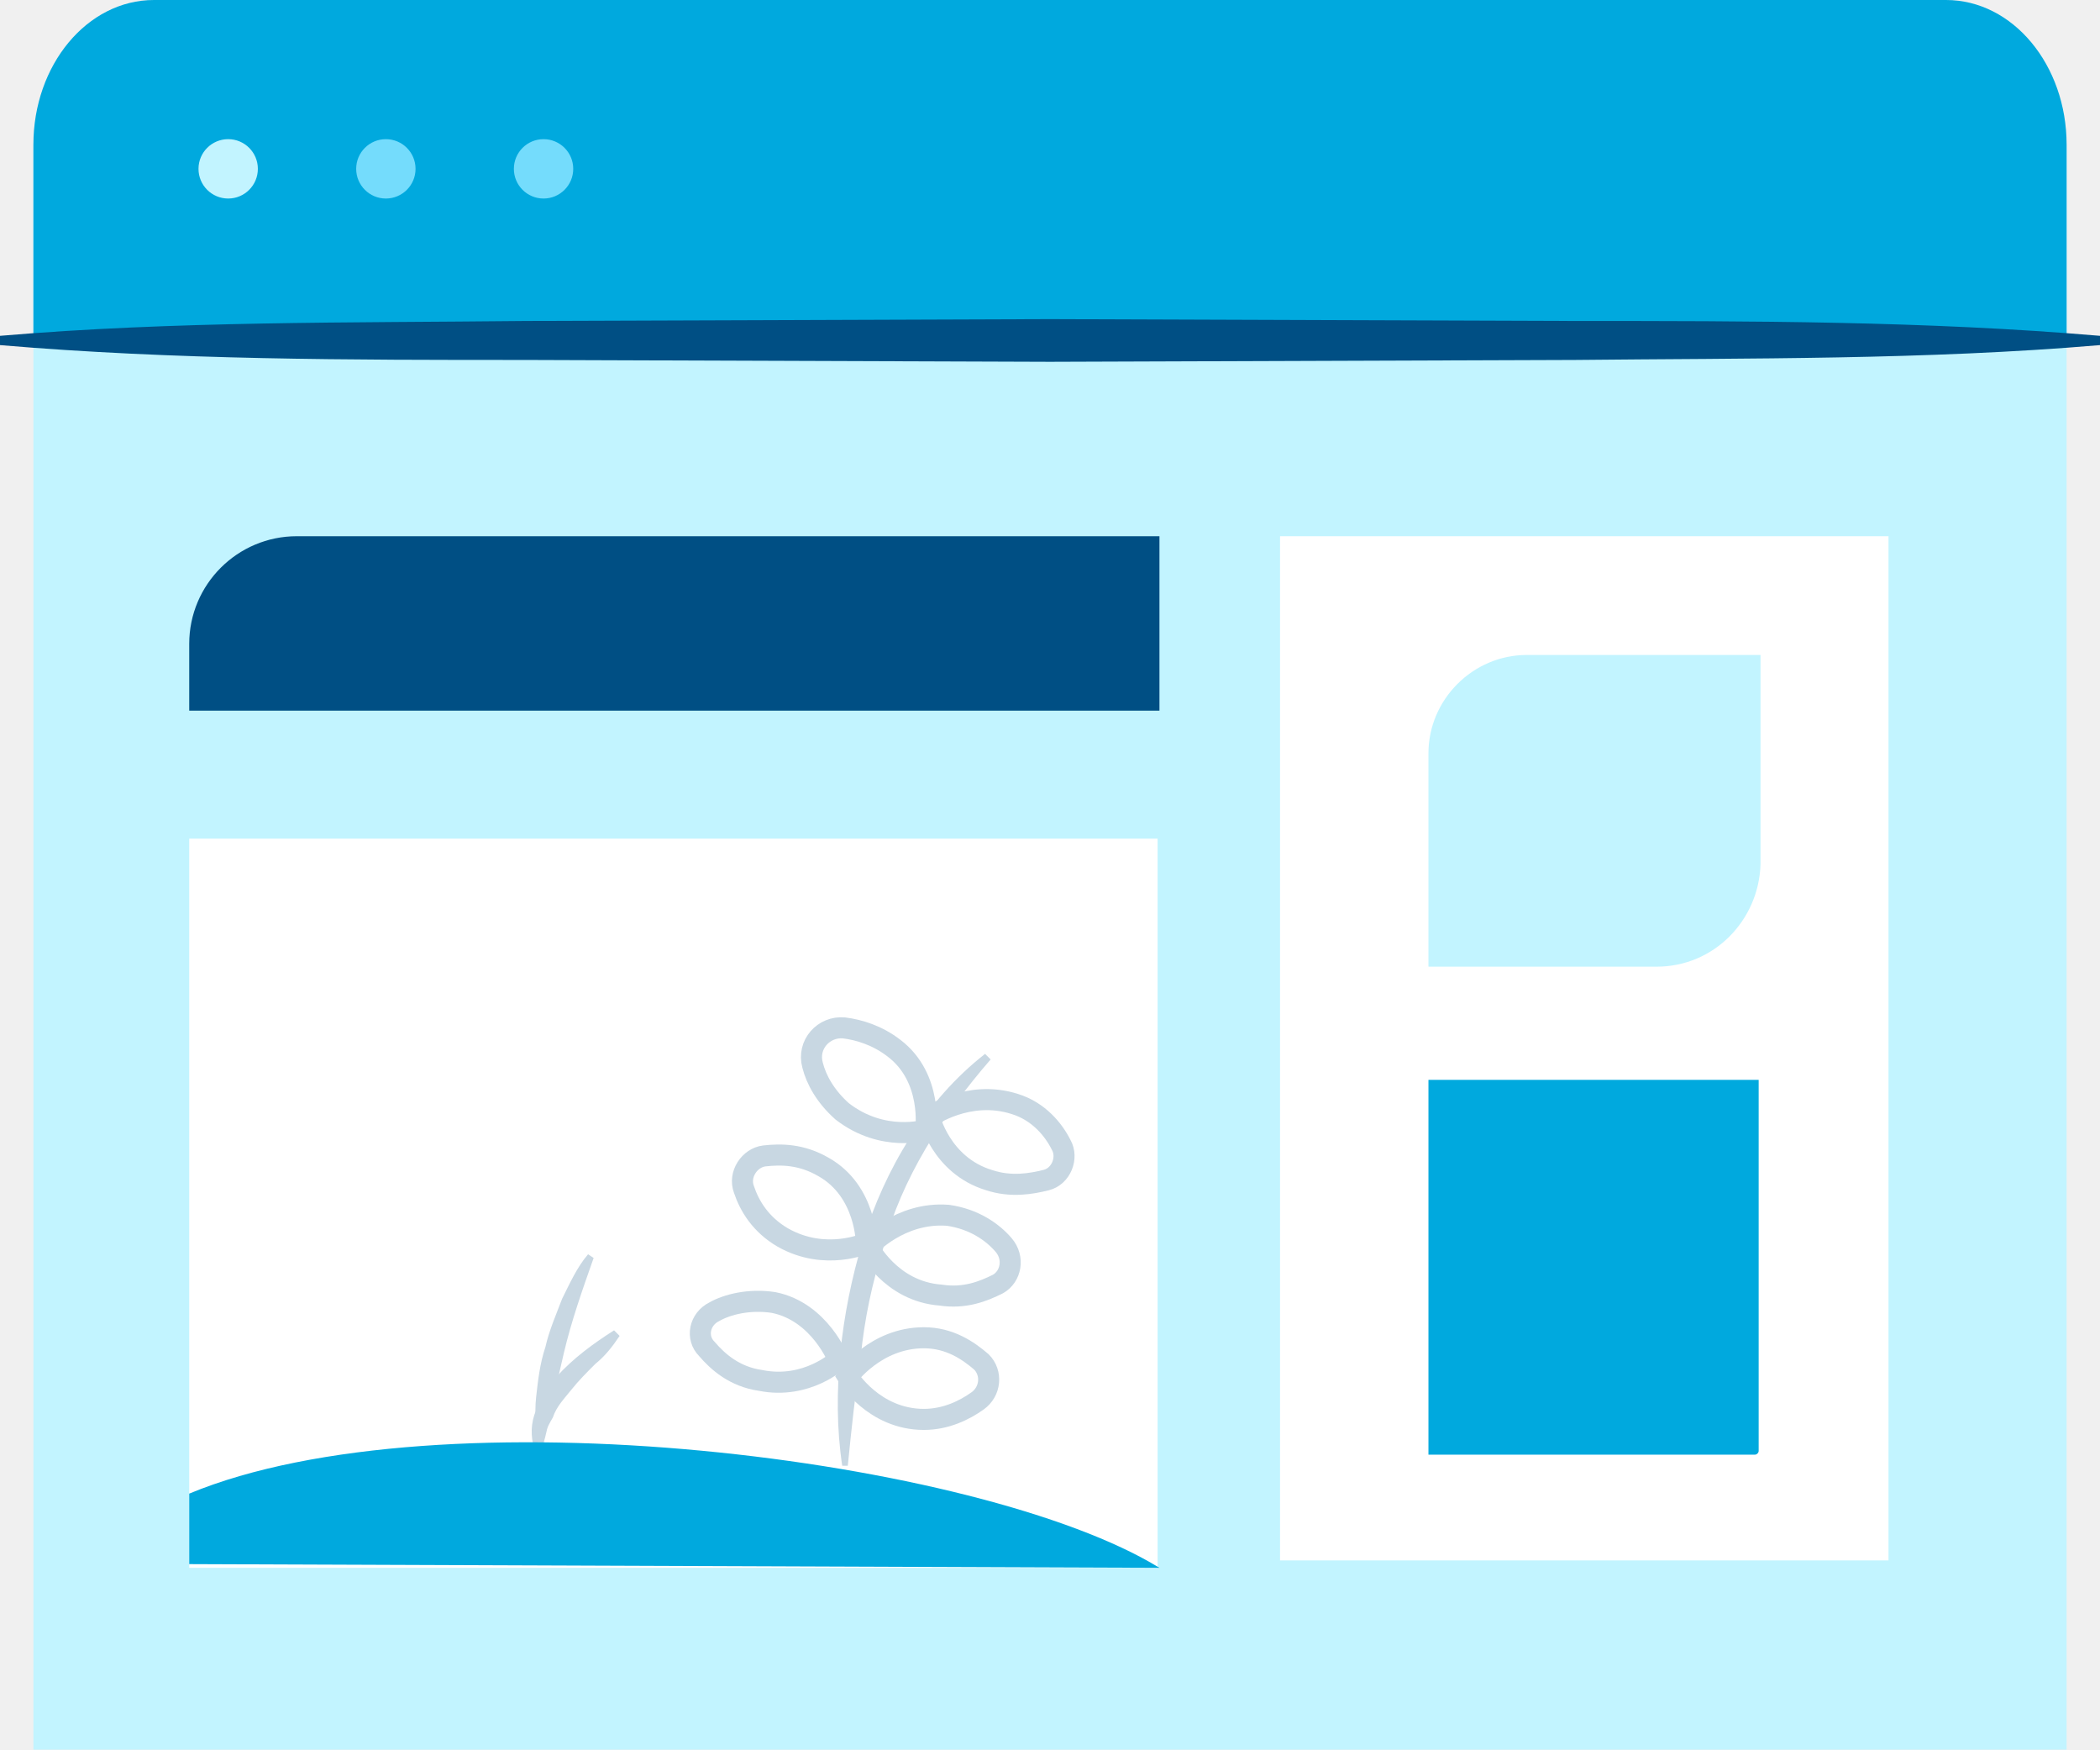
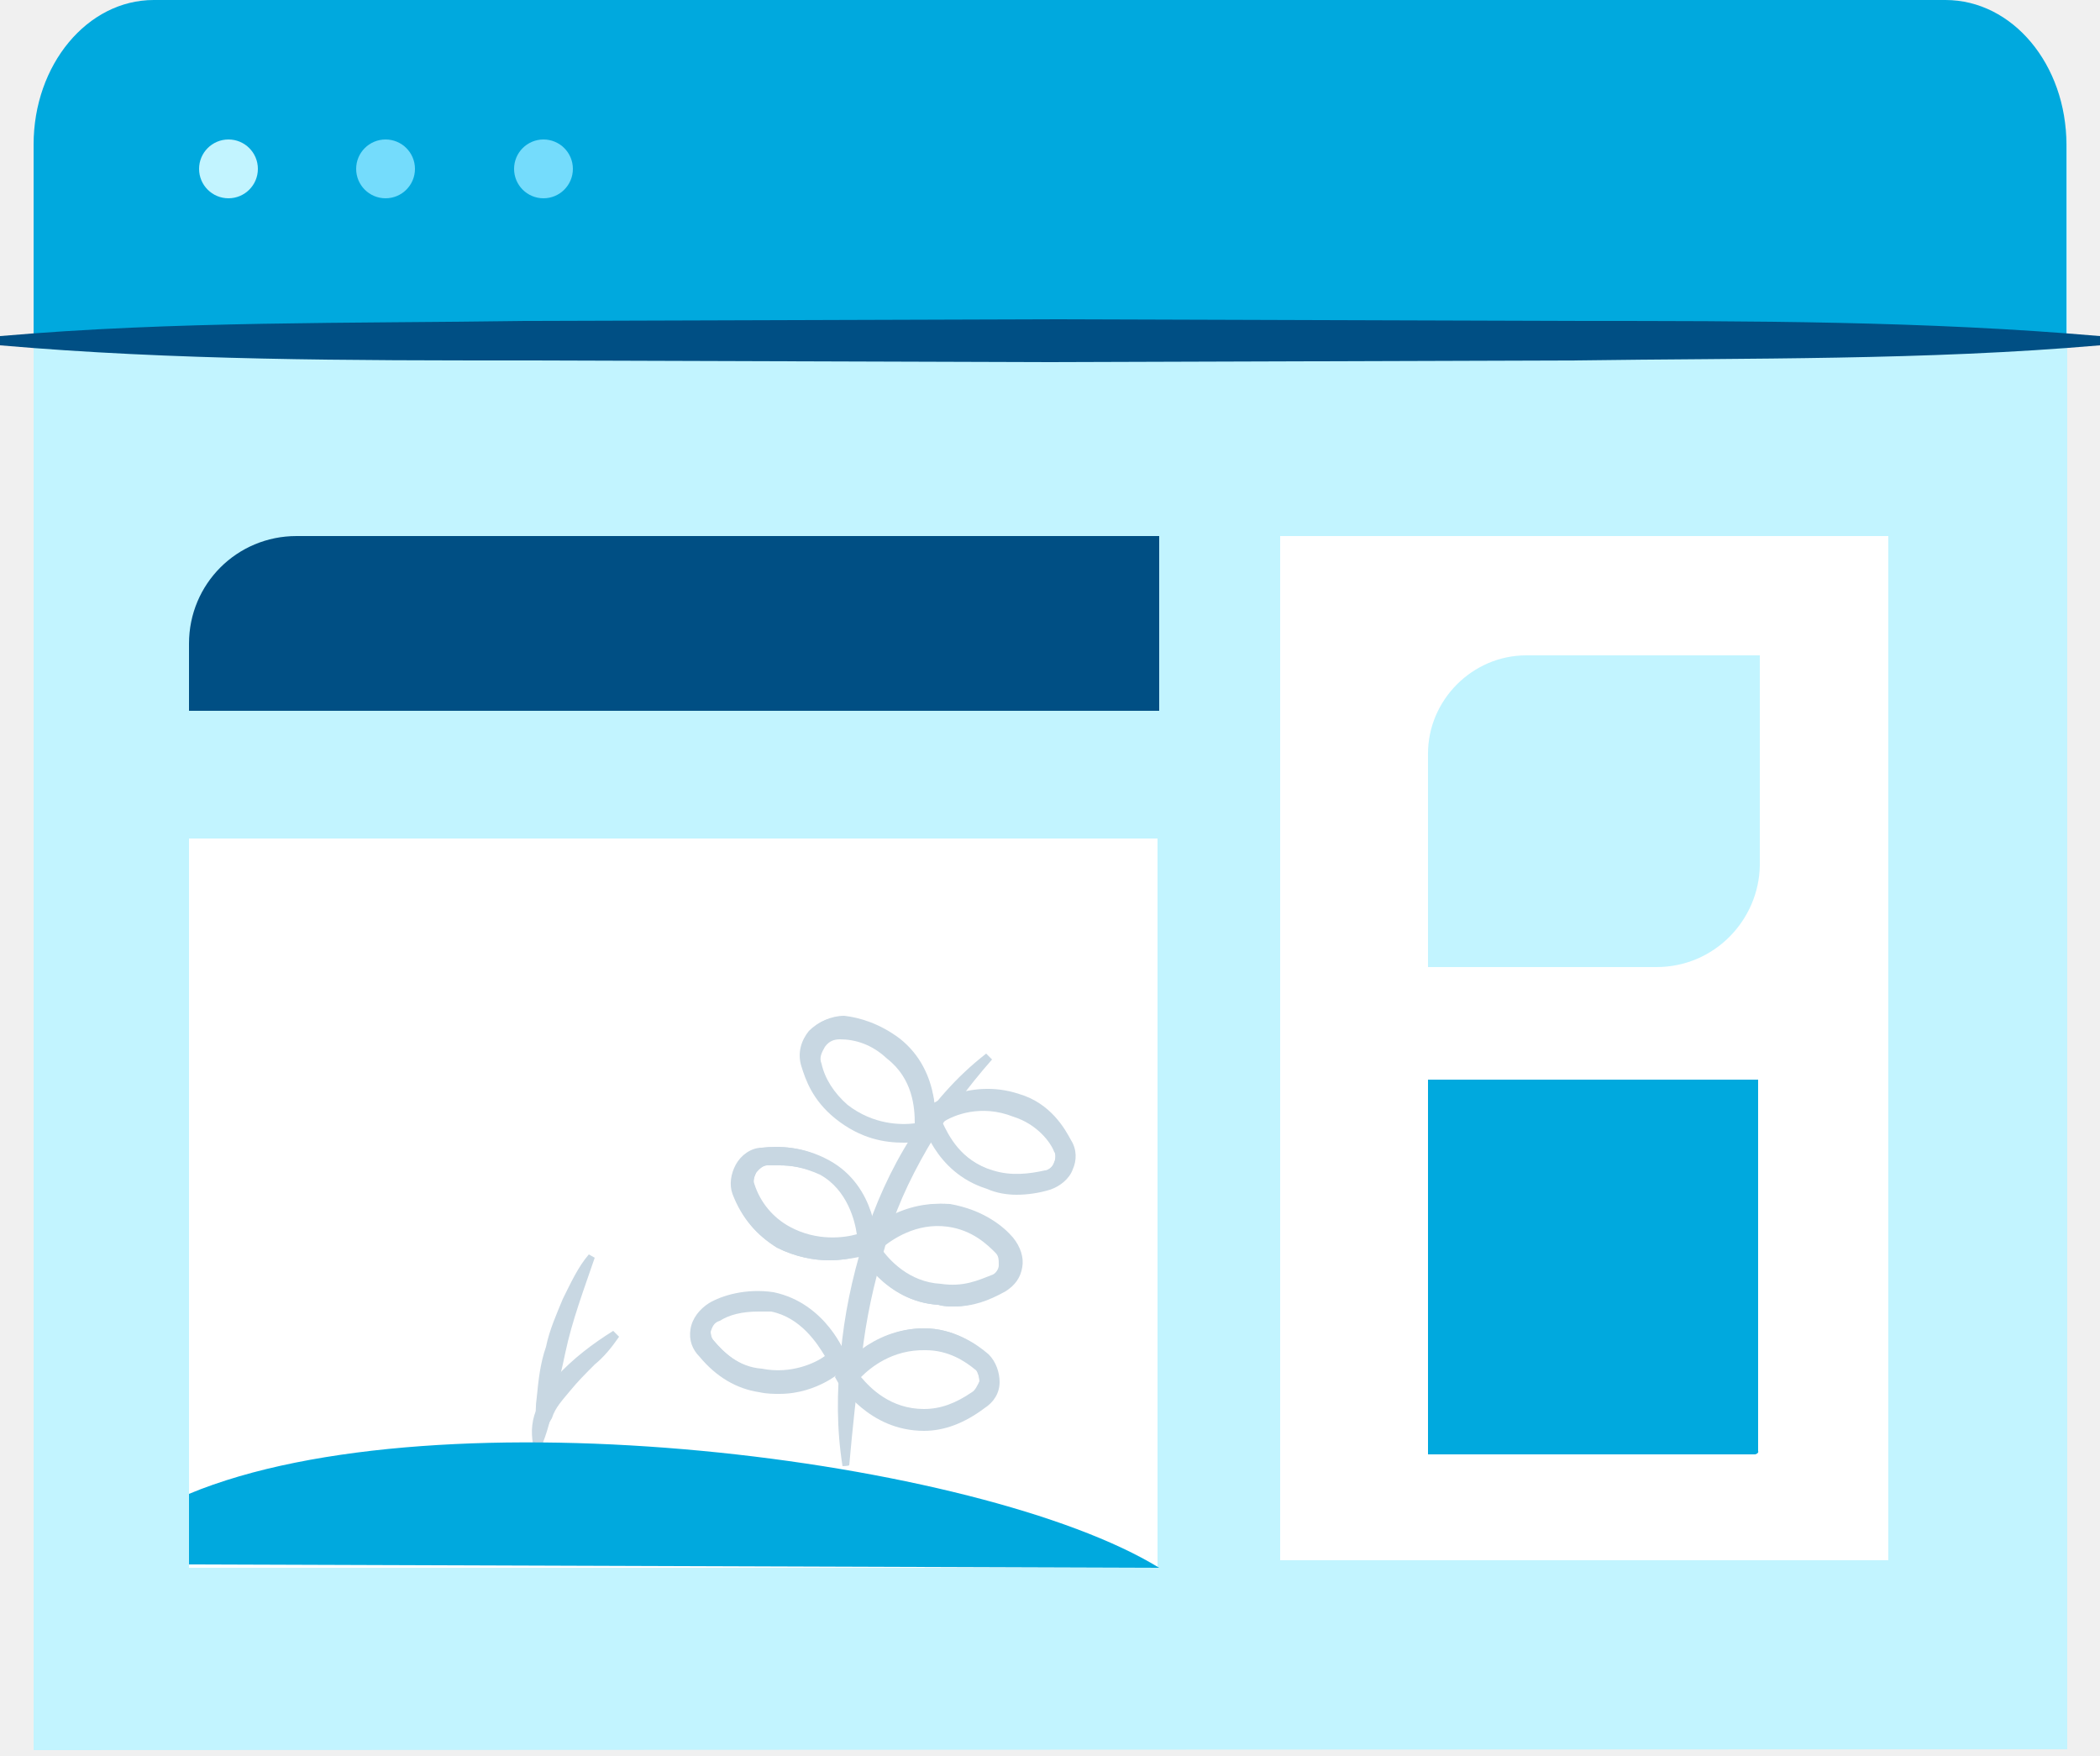
- <svg xmlns="http://www.w3.org/2000/svg" viewBox="0 0 113.2 94.3">
-   <style>.st0{fill:#C2F4FF;}.st1{fill:#00A9DE;}.st2{fill:#004F84;}.st3{fill:#FFFFFF;}.st4{fill:#FFFFFF;stroke:#C8D7E2;stroke-miterlimit:10;}.st5{fill:none;stroke:#C8D7E2;stroke-width:1.135;stroke-miterlimit:10;}.st6{fill:#C8D7E2;}.st7{fill:#74DCFC;}</style>
-   <path class="st0" d="M1.8,94.3V12.1V8c0-3.6,2.9-6.5,6.5-6.5h96.6c3.6,0,6.5,2.9,6.5,6.5v86.3H1.8z" />
-   <path class="st1" d="M1.8,18.6v-5.9V7.8C1.8,3.5,4.7,0,8.3,0h96.6c3.6,0,6.5,3.5,6.5,7.8v10.8H1.8z" />
-   <path class="st2" d="m113.2 18.6c-9.4 0.8-18.9 0.7-28.3 0.8l-28.3 0.1-28.3-0.1c-9.4 0-18.9 0-28.3-0.8v-0.5c9.4-0.8 18.9-0.7 28.3-0.8l28.3-0.1 28.3 0.1c9.4 0 18.9 0 28.3 0.8v0.5z" />
-   <polyline class="st3" points="101.8 84.1 69 84.1 69 28.9 101.8 28.9" />
-   <path class="st0" d="m89.3 52.1h-12.3v-11.5c0-2.9 2.4-5.3 5.3-5.3h12.6v11.3c-0.1 3-2.5 5.5-5.6 5.5z" />
-   <path class="st1" d="m94.6 78.4h-17.6v-20.2h17.8v20c0 0.1-0.1 0.2-0.2 0.2z" />
-   <polyline class="st3" points="57.6 84.5 10.2 84.5 10.2 45.2 62.4 45.2 62.4 84.5" />
-   <path class="st2" d="M57.6,38.3H10.2v-3.6c0-3.2,2.6-5.8,5.8-5.8h46.5v9.4" />
-   <path class="st4" d="m45.2 73.3s-1-2.6-3.5-3.1c-1.3-0.2-2.5 0.1-3.2 0.5-0.8 0.4-1 1.4-0.4 2 0.6 0.7 1.5 1.5 2.9 1.7 2.5 0.5 4.2-1.1 4.2-1.1z" />
-   <path class="st4" d="m52.7 75.5c0.7-0.5 0.8-1.5 0.2-2.1-0.7-0.6-1.7-1.3-3.1-1.3-2.6 0-4.1 2.1-4.1 2.1s1.4 2.3 4.1 2.3c1.2 0 2.2-0.5 2.9-1z" />
-   <path class="st4" d="m53.8 69.2c0.7-0.4 0.9-1.4 0.3-2.1s-1.6-1.4-3-1.6c-2.6-0.2-4.3 1.7-4.3 1.7s1.2 2.4 3.9 2.6c1.3 0.2 2.3-0.2 3.1-0.6z" />
-   <path class="st4" d="m56.4 63.6c0.8-0.2 1.2-1.2 0.8-1.9-0.4-0.8-1.2-1.8-2.5-2.2-2.5-0.8-4.6 0.7-4.6 0.7s0.6 2.6 3.2 3.4c1.2 0.4 2.3 0.2 3.1 0z" />
-   <path class="st4" d="m46.7 67s0-2.8-2.3-4.1c-1.2-0.7-2.3-0.7-3.2-0.6-0.8 0.1-1.4 1-1.1 1.8 0.3 0.9 0.9 1.9 2.1 2.6 2.3 1.3 4.5 0.3 4.5 0.3z" />
-   <path class="st4" d="m49.9 60.9s0.4-2.8-1.7-4.4c-0.9-0.7-1.9-1-2.7-1.1-1.1-0.1-2 0.9-1.7 2 0.2 0.8 0.7 1.7 1.6 2.5 2.2 1.7 4.5 1 4.5 1z" />
-   <path class="st5" d="m45.2 73.3s-1-2.6-3.5-3.1c-1.3-0.2-2.5 0.1-3.2 0.5-0.8 0.4-1 1.4-0.4 2 0.6 0.7 1.5 1.5 2.9 1.7 2.5 0.5 4.2-1.1 4.2-1.1z" />
-   <path class="st5" d="m52.7 75.5c0.7-0.5 0.8-1.5 0.2-2.1-0.7-0.6-1.7-1.3-3.1-1.3-2.6 0-4.1 2.1-4.1 2.1s1.4 2.3 4.1 2.3c1.2 0 2.2-0.5 2.9-1z" />
-   <path class="st5" d="m53.8 69.2c0.7-0.4 0.9-1.4 0.3-2.1s-1.6-1.4-3-1.6c-2.6-0.2-4.3 1.7-4.3 1.7s1.2 2.4 3.9 2.6c1.3 0.2 2.3-0.2 3.1-0.6z" />
-   <path class="st5" d="m56.4 63.6c0.8-0.2 1.2-1.2 0.8-1.9-0.4-0.8-1.2-1.8-2.5-2.2-2.5-0.8-4.6 0.7-4.6 0.7s0.6 2.6 3.2 3.4c1.2 0.4 2.3 0.2 3.1 0z" />
-   <path class="st5" d="m46.7 67s0-2.8-2.3-4.1c-1.2-0.7-2.3-0.7-3.2-0.6-0.8 0.1-1.4 1-1.1 1.8 0.3 0.9 0.9 1.9 2.1 2.6 2.3 1.3 4.5 0.3 4.5 0.3z" />
-   <path class="st5" d="m49.9 60.9s0.4-2.8-1.7-4.4c-0.9-0.7-1.9-1-2.7-1.1-1.1-0.1-2 0.9-1.7 2 0.2 0.8 0.7 1.7 1.6 2.5 2.2 1.7 4.5 1 4.5 1z" />
-   <path class="st6" d="m29.1 78.1c-0.2-0.9-0.3-1.9-0.2-2.8s0.2-1.8 0.5-2.7c0.2-0.9 0.6-1.8 0.9-2.6 0.4-0.8 0.8-1.7 1.4-2.4l0.3 0.2c-0.6 1.7-1.2 3.4-1.6 5.1-0.2 0.9-0.4 1.7-0.6 2.6s-0.3 1.7-0.6 2.6h-0.1z" />
-   <path class="st6" d="m28.8 78.1c-0.2-0.7-0.2-1.4 0.1-2.1s0.6-1.3 1.1-1.8c0.9-1 2-1.8 3.1-2.5l0.3 0.3c-0.4 0.6-0.8 1.1-1.3 1.5-0.5 0.5-0.9 0.9-1.3 1.4s-0.8 0.9-1 1.5c-0.3 0.5-0.5 1-0.8 1.7h-0.2z" />
-   <path class="st1" d="m10.2 80.5c13.5-5.6 42.7-1.9 52.3 4l-52.3-0.2v-3.8z" />
-   <path class="st6" d="m45.4 79c-0.3-2-0.3-4-0.1-6.1 0.2-2 0.6-4 1.2-6 1.2-3.9 3.4-7.6 6.6-10.1l0.3 0.3c-1.3 1.5-2.5 3.1-3.5 4.8s-1.8 3.5-2.3 5.4c-0.6 1.9-1 3.8-1.2 5.8-0.3 2-0.5 3.9-0.7 5.9h-0.3z" />
-   <circle class="st0" cx="12.3" cy="9.1" r="1.6" />
-   <circle class="st7" cx="20.8" cy="9.1" r="1.6" />
-   <circle class="st7" cx="29.3" cy="9.1" r="1.6" />
+ <svg xmlns="http://www.w3.org/2000/svg" id="recent-news" x="0px" y="0px" viewBox="0 0 250 209">
+   <path fill="#C2F4FF" d="M4,208.3V26.7v-9.1c0-8,6.4-14.4,14.4-14.4h213.3c8,0,14.4,6.4,14.4,14.4v190.6L4,208.3L4,208.3z" />
+   <path fill="#00A9DE" d="M4,41.1V28V17.2C4,7.7,10.4,0,18.3,0h213.3c8,0,14.4,7.7,14.4,17.2v23.9H4z" />
+   <path fill="#004F84" d="M250,41.1c-20.8,1.8-41.7,1.5-62.5,1.8L125,43.1l-62.5-0.2c-20.8,0-41.7,0-62.5-1.8V40 c20.8-1.8,41.7-1.5,62.5-1.8L125,38l62.5,0.2c20.8,0,41.7,0,62.5,1.8V41.1z" />
+   <polyline fill="#FFFFFF" points="224.8,185.7 152.4,185.7 152.4,63.8 224.8,63.8 " />
+   <path fill="#C2F4FF" d="M197.2,115.1H170V89.7c0-6.4,5.3-11.7,11.7-11.7h27.8v25C209.4,109.5,204.1,115.1,197.2,115.1z" />
+   <path fill="#00A9DE" d="M208.9,173.1H170v-44.6h39.3v44.2C209.4,172.9,209.1,173.1,208.9,173.1z" />
+   <polyline fill="#FFFFFF" points="127.2,186.6 22.5,186.6 22.5,99.8 137.8,99.8 137.8,186.6 " />
+   <path fill="#004F84" d="M127.2,84.6H22.5v-8c0-7.1,5.7-12.8,12.8-12.8H138v20.8" />
+   <path fill="#FFFFFF" d="M99.8,161.9c0,0-2.2-5.7-7.7-6.8c-2.9-0.4-5.5,0.2-7.1,1.1c-1.8,0.9-2.2,3.1-0.9,4.4c1.3,1.5,3.3,3.3,6.4,3.8 C96.1,165.4,99.8,161.9,99.8,161.9z" />
+   <path fill="#C8D7E2" d="M92.8,165.6c-0.7,0-1.5,0-2.4-0.2c-2.7-0.4-5.1-1.8-7.1-4.2c-0.9-0.9-1.1-2-0.9-3.1c0.2-1.3,1.1-2.4,2.2-2.9 c1.5-0.9,4.4-1.8,7.7-1.1c6.2,1.3,8.4,7.3,8.6,7.5l0.2,0.7l-0.4,0.4C100.5,162.8,97.4,165.6,92.8,165.6z M90.3,155.9 c-2,0-3.8,0.4-4.6,1.1c-0.7,0.2-0.9,0.9-1.1,1.3c0,0.4,0,0.9,0.4,1.3c1.1,1.3,2.9,3.1,5.7,3.5c3.8,0.7,6.6-0.9,7.7-1.8 c-0.7-1.5-2.9-4.6-6.6-5.5C91.4,156.1,90.8,155.9,90.3,155.9z" />
+   <path fill="#FFFFFF" d="M116.4,166.7c1.5-1.1,1.8-3.3,0.4-4.6c-1.5-1.3-3.8-2.9-6.8-2.9c-5.7,0-9.1,4.6-9.1,4.6s3.1,5.1,9.1,5.1 C112.6,168.9,114.8,167.8,116.4,166.7z" />
+   <path fill="#C8D7E2" d="M110,170.1c-6.4,0-9.9-5.3-9.9-5.5l-0.4-0.7l0.4-0.7c0.2-0.2,3.8-5.1,9.9-5.1c3.5,0,6,1.8,7.5,3.1 c0.9,0.9,1.3,2,1.3,3.3s-0.7,2.4-1.8,3.1l0,0C114.8,169.2,112.4,170.1,110,170.1z M102.3,163.9c0.9,1.3,3.5,4,7.7,4c2,0,4-0.7,5.7-2 c0.4-0.4,0.9-0.9,0.9-1.5c0-0.7-0.2-1.1-0.4-1.5c-1.3-1.1-3.3-2.7-6-2.7C106,160.3,103.4,162.8,102.3,163.9z" />
+   <path fill="#FFFFFF" d="M118.8,152.8c1.5-0.9,2-3.1,0.7-4.6s-3.5-3.1-6.6-3.5c-5.7-0.4-9.5,3.8-9.5,3.8s2.7,5.3,8.6,5.7 C114.8,154.6,117,153.7,118.8,152.8z" />
+   <path fill="#C8D7E2" d="M113.5,155.5c-0.4,0-1.1,0-1.8-0.2c-6.4-0.4-9.3-6.2-9.5-6.4l-0.4-0.7l0.4-0.7c0.2-0.2,4.2-4.6,10.4-4.2 c4,0.7,6.4,2.7,7.3,4c0.9,0.9,1.1,2.2,0.9,3.5c-0.2,1.1-0.9,2.2-2,2.9l0,0C117.7,154.6,115.7,155.5,113.5,155.5z M104.7,148.6 c0.9,1.3,3.3,4.2,7.3,4.4c2.7,0.4,4.4-0.4,6.2-1.1c0.4-0.2,0.7-0.7,0.9-1.3c0-0.7,0-1.1-0.4-1.8c-0.9-0.9-2.7-2.7-6-3.1 C108.9,145.5,106,147.5,104.7,148.6z" />
+   <path fill="#FFFFFF" d="M124.6,140.5c1.8-0.4,2.7-2.7,1.8-4.2c-0.9-1.8-2.7-4-5.5-4.9c-5.5-1.8-10.2,1.5-10.2,1.5s1.3,5.7,7.1,7.5 C120.4,141.3,122.8,140.9,124.6,140.5z" />
+   <path fill="#C8D7E2" d="M121,142c-1.1,0-2.2-0.2-3.5-0.7c-6.2-2-7.7-8-7.7-8.4l-0.4-0.4l0.7-0.4c0.2-0.2,5.1-3.5,11-1.8 c3.8,1.1,5.5,4.2,6.2,5.5c0.7,0.9,0.7,2.2,0.2,3.5c-0.4,1.1-1.5,2-2.7,2.2l0,0C123.7,141.8,122.3,142,121,142z M112,133.4 c0.4,1.5,2.2,4.6,6.2,6c2.4,0.9,4.4,0.4,6.2,0l0,0c0.4-0.2,0.9-0.4,1.1-1.1c0.2-0.4,0.2-1.1,0-1.5c-0.4-1.1-2-3.5-4.9-4.4 C116.6,131.2,113.3,132.7,112,133.4z" />
+   <path fill="#FFFFFF" d="M103.1,148c0,0,0-6.2-5.1-9.1c-2.7-1.5-5.1-1.5-7.1-1.3c-1.8,0.2-3.1,2.2-2.4,4c0.7,2,2,4.2,4.6,5.7 C98.3,150.2,103.1,148,103.1,148z" />
+   <path fill="#C8D7E2" d="M98.7,150c-1.8,0-4-0.4-6.2-1.5c-2.4-1.5-4.2-3.5-5.1-6.4c-0.4-1.1-0.2-2.4,0.4-3.5c0.7-1.1,1.8-1.8,2.9-2 c2-0.2,4.9-0.2,7.7,1.5c5.5,3.1,5.5,9.7,5.5,9.9v0.7l-0.7,0.2C103.4,149.1,101.6,150,98.7,150z M92.8,138.7c-0.7,0-1.1,0-1.5,0 s-1.1,0.4-1.3,0.9c-0.2,0.4-0.4,1.1-0.2,1.5c0.7,2.2,2.2,4,4.2,5.1c3.5,2,6.8,1.3,8.2,0.9c-0.2-1.5-1.1-5.3-4.4-7.3 C95.8,138.9,94.1,138.7,92.8,138.7z" />
+   <path fill="#FFFFFF" d="M110.2,134.5c0,0,0.9-6.2-3.8-9.7c-2-1.5-4.2-2.2-6-2.4c-2.4-0.2-4.4,2-3.8,4.4c0.4,1.8,1.5,3.8,3.5,5.5 C105.1,136,110.2,134.5,110.2,134.5z" />
+   <path fill="#C8D7E2" d="M107.6,135.8c-2.2,0-5.1-0.4-8-2.7c-2.7-2.2-3.5-4.6-4-6.2c-0.4-1.5,0-2.9,0.9-4.2c0.9-1.1,2.4-1.8,4-1.5 c1.8,0.2,4.2,0.9,6.6,2.7c5.1,4,4.2,10.4,4.2,10.8v0.7l-0.9,0.2C110.4,135.6,109.3,135.8,107.6,135.8z M100,123.5 c-0.7,0-1.3,0.2-2,0.9c-0.4,0.7-0.7,1.3-0.4,2.2c0.4,1.8,1.5,3.5,3.3,5.1c3.3,2.4,6.6,2.4,8.2,2.2c0-1.5-0.2-5.5-3.3-8 C103.8,124.1,101.8,123.7,100,123.5C100.3,123.5,100.3,123.5,100,123.5z" />
+   <path fill="#C8D7E2" d="M92.8,165.9c-0.7,0-1.5,0-2.4-0.2c-2.7-0.4-5.1-1.8-7.1-4.2c-0.9-0.9-1.3-2-1.1-3.3c0.2-1.3,1.1-2.4,2.2-3.1 c1.5-0.9,4.4-1.8,7.7-1.3c6.2,1.3,8.6,7.3,8.6,7.7l0.2,0.9l-0.7,0.7C100.5,163,97.4,165.9,92.8,165.9z M90.3,156.1 c-2,0-3.5,0.4-4.6,1.1c-0.7,0.2-0.9,0.7-1.1,1.3c0,0.2,0,0.7,0.4,1.1c1.1,1.3,2.9,3.1,5.7,3.3c3.5,0.7,6.4-0.7,7.5-1.5 c-0.9-1.5-2.9-4.6-6.4-5.3C91.2,156.1,90.8,156.1,90.3,156.1z" />
+   <path fill="#C8D7E2" d="M110,170.3c-6.6,0-9.9-5.5-10.2-5.7l-0.4-0.7l0.4-0.7c0.2-0.2,3.8-5.1,10.2-5.1c3.5,0,6.2,1.8,7.7,3.1 c0.9,0.9,1.3,2.2,1.3,3.3c0,1.3-0.7,2.4-1.8,3.1l0,0C114.8,169.4,112.4,170.3,110,170.3z M102.5,163.9c1.1,1.3,3.5,3.8,7.5,3.8 c2,0,3.8-0.7,5.7-2l0,0c0.4-0.2,0.7-0.9,0.9-1.3c0-0.4-0.2-1.1-0.4-1.3c-1.3-1.1-3.3-2.4-6-2.4C106.2,160.6,103.6,162.8,102.5,163.9 z" />
+   <path fill="#C8D7E2" d="M113.5,155.5c-0.4,0-1.1,0-1.8-0.2c-6.4-0.4-9.5-6.2-9.5-6.4l-0.4-0.7l0.7-0.7c0.2-0.2,4.2-4.6,10.6-4.2 c4,0.7,6.4,2.7,7.5,4c0.9,1.1,1.3,2.4,1.1,3.5c-0.2,1.3-0.9,2.2-2,2.9l0,0C117.7,154.8,115.9,155.5,113.5,155.5z M104.9,148.6 c0.9,1.3,3.3,4,7.1,4.2c2.7,0.4,4.4-0.4,6.2-1.1c0.4-0.2,0.7-0.7,0.7-1.1c0-0.7,0-1.1-0.4-1.5c-0.9-0.9-2.7-2.7-5.7-3.1 C109.1,145.5,106.2,147.5,104.9,148.6z" />
+   <path fill="#C8D7E2" d="M121,142.2c-1.1,0-2.4-0.2-3.5-0.7c-6.4-2-7.7-8.2-8-8.4l-0.2-0.7l0.7-0.4c0.2-0.2,5.3-3.8,11.3-1.8 c3.8,1.1,5.5,4.2,6.2,5.5c0.7,1.1,0.7,2.4,0.2,3.5c-0.4,1.1-1.5,2-2.7,2.4C123.7,142,122.3,142.2,121,142.2z M112.2,133.6 c0.7,1.5,2.2,4.6,6,5.7c2.2,0.7,4.4,0.4,6.2,0l0,0c0.4,0,0.9-0.4,1.1-0.9c0.2-0.4,0.2-1.1,0-1.3c-0.4-1.1-2-3.3-4.9-4.2 C116.8,131.4,113.5,132.7,112.2,133.6z" />
+   <path fill="#C8D7E2" d="M98.7,150c-1.8,0-4-0.4-6.2-1.5c-2.4-1.5-4.2-3.5-5.3-6.4c-0.4-1.1-0.2-2.4,0.4-3.5s1.8-2,3.1-2 c2-0.2,4.9-0.2,8,1.5c5.7,3.1,5.7,9.9,5.7,10.2v0.9l-0.7,0.4C103.6,149.1,101.6,150,98.7,150z M92.8,138.7c-0.7,0-1.1,0-1.5,0 s-0.9,0.4-1.3,0.9c-0.2,0.4-0.4,0.9-0.2,1.3c0.7,2.2,2.2,4,4.2,5.1c3.3,1.8,6.6,1.3,8,0.9c-0.2-1.5-1.1-5.3-4.4-7.1 C95.6,138.9,94.1,138.7,92.8,138.7z" />
+   <path fill="#C8D7E2" d="M107.6,136c-2.2,0-5.1-0.4-8.2-2.9c-2.7-2.2-3.5-4.6-4-6.2s0-3.1,0.9-4.2c1.1-1.1,2.7-1.8,4.2-1.8 c1.8,0.2,4.2,0.9,6.6,2.7c5.1,4,4.2,10.6,4.2,10.8l-0.2,0.9l-0.7,0.2C110.4,135.8,109.3,136,107.6,136z M100,123.7 c-0.7,0-1.3,0.2-1.8,0.9c-0.4,0.7-0.7,1.3-0.4,2c0.4,1.8,1.5,3.5,3.1,4.9c3.1,2.4,6.4,2.4,8,2.2c0-1.8-0.2-5.3-3.3-7.7 C103.8,124.3,101.8,123.7,100,123.7C100.3,123.7,100.3,123.7,100,123.7z" />
+   <path fill="#C8D7E2" d="M64.3,172.5c-0.4-2-0.7-4.2-0.4-6.2c0.2-2,0.4-4,1.1-6c0.4-2,1.3-4,2-5.7c0.9-1.8,1.8-3.8,3.1-5.3l0.7,0.4 c-1.3,3.8-2.7,7.5-3.5,11.3c-0.4,2-0.9,3.8-1.3,5.7S65.2,170.5,64.3,172.5L64.3,172.5z" />
+   <path fill="#C8D7E2" d="M63.6,172.5c-0.4-1.5-0.4-3.1,0.2-4.6c0.7-1.5,1.3-2.9,2.4-4c2-2.2,4.4-4,6.8-5.5l0.7,0.7 c-0.9,1.3-1.8,2.4-2.9,3.3c-1.1,1.1-2,2-2.9,3.1s-1.8,2-2.2,3.3c-0.7,1.1-1.1,2.2-1.8,3.8h-0.3V172.5z" />
+   <path fill="#00A9DE" d="M22.5,177.8c29.8-12.4,94.3-4.2,115.5,8.8l-115.5-0.4V177.8z" />
+   <path fill="#C8D7E2" d="M100.3,174.5c-0.7-4.4-0.7-8.8-0.2-13.5c0.4-4.4,1.3-8.8,2.7-13.3c2.7-8.6,7.5-16.8,14.6-22.3l0.7,0.7 c-2.9,3.3-5.5,6.8-7.7,10.6s-4,7.7-5.1,11.9c-1.3,4.2-2.2,8.4-2.7,12.8c-0.7,4.4-1.1,8.6-1.5,13 C100.9,174.5,100.3,174.5,100.3,174.5z" />
+   <circle fill="#C2F4FF" cx="27.2" cy="20.1" r="3.5" />
+   <circle fill="#74DCFC" cx="45.9" cy="20.1" r="3.5" />
+   <circle fill="#74DCFC" cx="64.7" cy="20.1" r="3.5" />
</svg>
